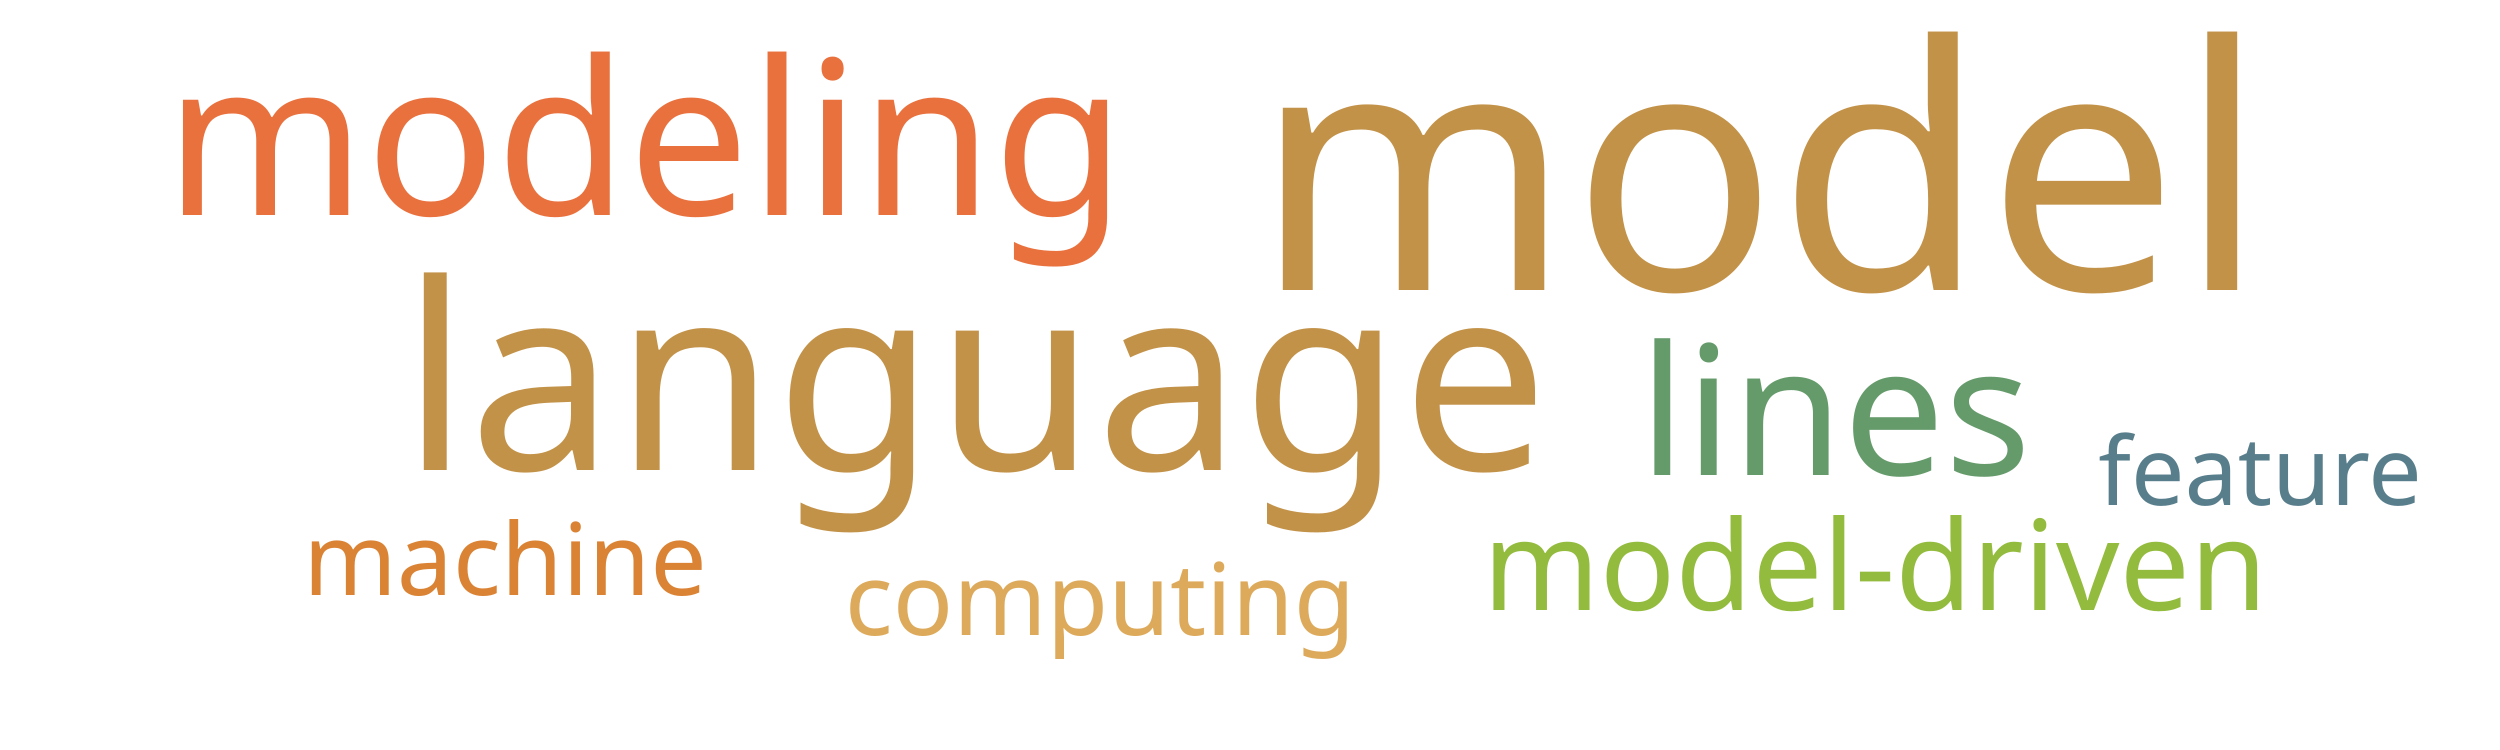
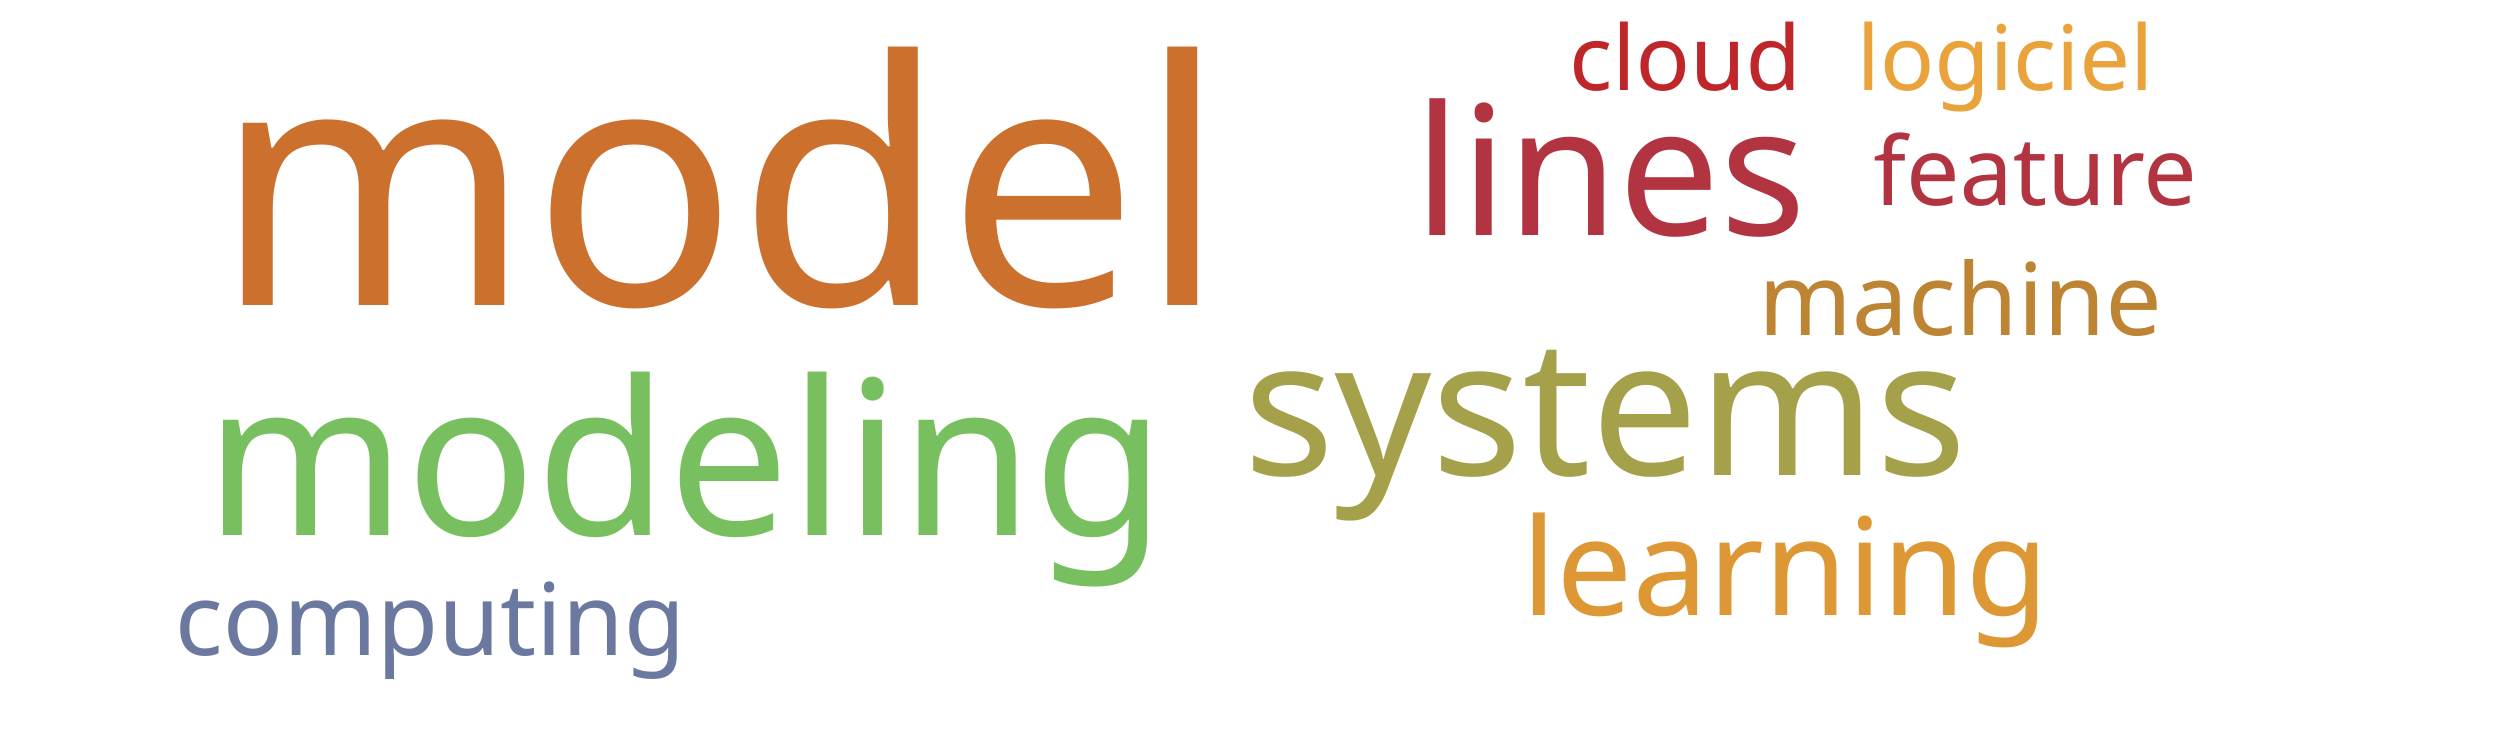
<svg xmlns="http://www.w3.org/2000/svg" width="500" height="150">
  <g transform="translate(250, 75)">
-     <text text-anchor="middle" style="font-family: Impact; font-size: 68px; fill: #c39249" transform="translate(102,-17)rotate(0)">model</text>
-     <text text-anchor="middle" style="font-family: Impact; font-size: 52px; fill: #c39249" transform="translate(-55,19)rotate(0)">language</text>
-     <text text-anchor="middle" style="font-family: Impact; font-size: 43px; fill: #e9713e" transform="translate(-121,-32)rotate(0)">modeling</text>
-     <text text-anchor="middle" style="font-family: Impact; font-size: 36px; fill: #659b6b" transform="translate(117,20)rotate(0)">lines</text>
-     <text text-anchor="middle" style="font-family: Impact; font-size: 25px; fill: #93bb3e" transform="translate(125,47)rotate(0)">model-driven</text>
-     <text text-anchor="middle" style="font-family: Impact; font-size: 20px; fill: #ddaa5c" transform="translate(-30,52)rotate(0)">computing</text>
-     <text text-anchor="middle" style="font-family: Impact; font-size: 20px; fill: #da8335" transform="translate(-149,44)rotate(0)">machine</text>
-     <text text-anchor="middle" style="font-family: Impact; font-size: 19px; fill: #587e8c" transform="translate(202,26)rotate(0)">feature</text>
+     <text text-anchor="middle" style="font-family: Impact; font-size: 68px; fill: #cb702d" transform="translate(-106,-14)rotate(0)">model</text>
+     <text text-anchor="middle" style="font-family: Impact; font-size: 43px; fill: #78c05f" transform="translate(-113,32)rotate(0)">modeling</text>
+     <text text-anchor="middle" style="font-family: Impact; font-size: 38px; fill: #a5a14a" transform="translate(71,20)rotate(0)">systems</text>
+     <text text-anchor="middle" style="font-family: Impact; font-size: 36px; fill: #b23440" transform="translate(72,-28)rotate(0)">lines</text>
+     <text text-anchor="middle" style="font-family: Impact; font-size: 27px; fill: #dd9735" transform="translate(107,48)rotate(0)">learning</text>
+     <text text-anchor="middle" style="font-family: Impact; font-size: 20px; fill: #bc8433" transform="translate(142,-8)rotate(0)">machine</text>
+     <text text-anchor="middle" style="font-family: Impact; font-size: 20px; fill: #6b789f" transform="translate(-164,56)rotate(0)">computing</text>
+     <text text-anchor="middle" style="font-family: Impact; font-size: 19px; fill: #b23440" transform="translate(157,-34)rotate(0)">feature</text>
+     <text text-anchor="middle" style="font-family: Impact; font-size: 18px; fill: #eaa23b" transform="translate(151,-57)rotate(0)">logiciel</text>
+     <text text-anchor="middle" style="font-family: Impact; font-size: 18px; fill: #bf262a" transform="translate(87,-57)rotate(0)">cloud</text>
  </g>
</svg>
